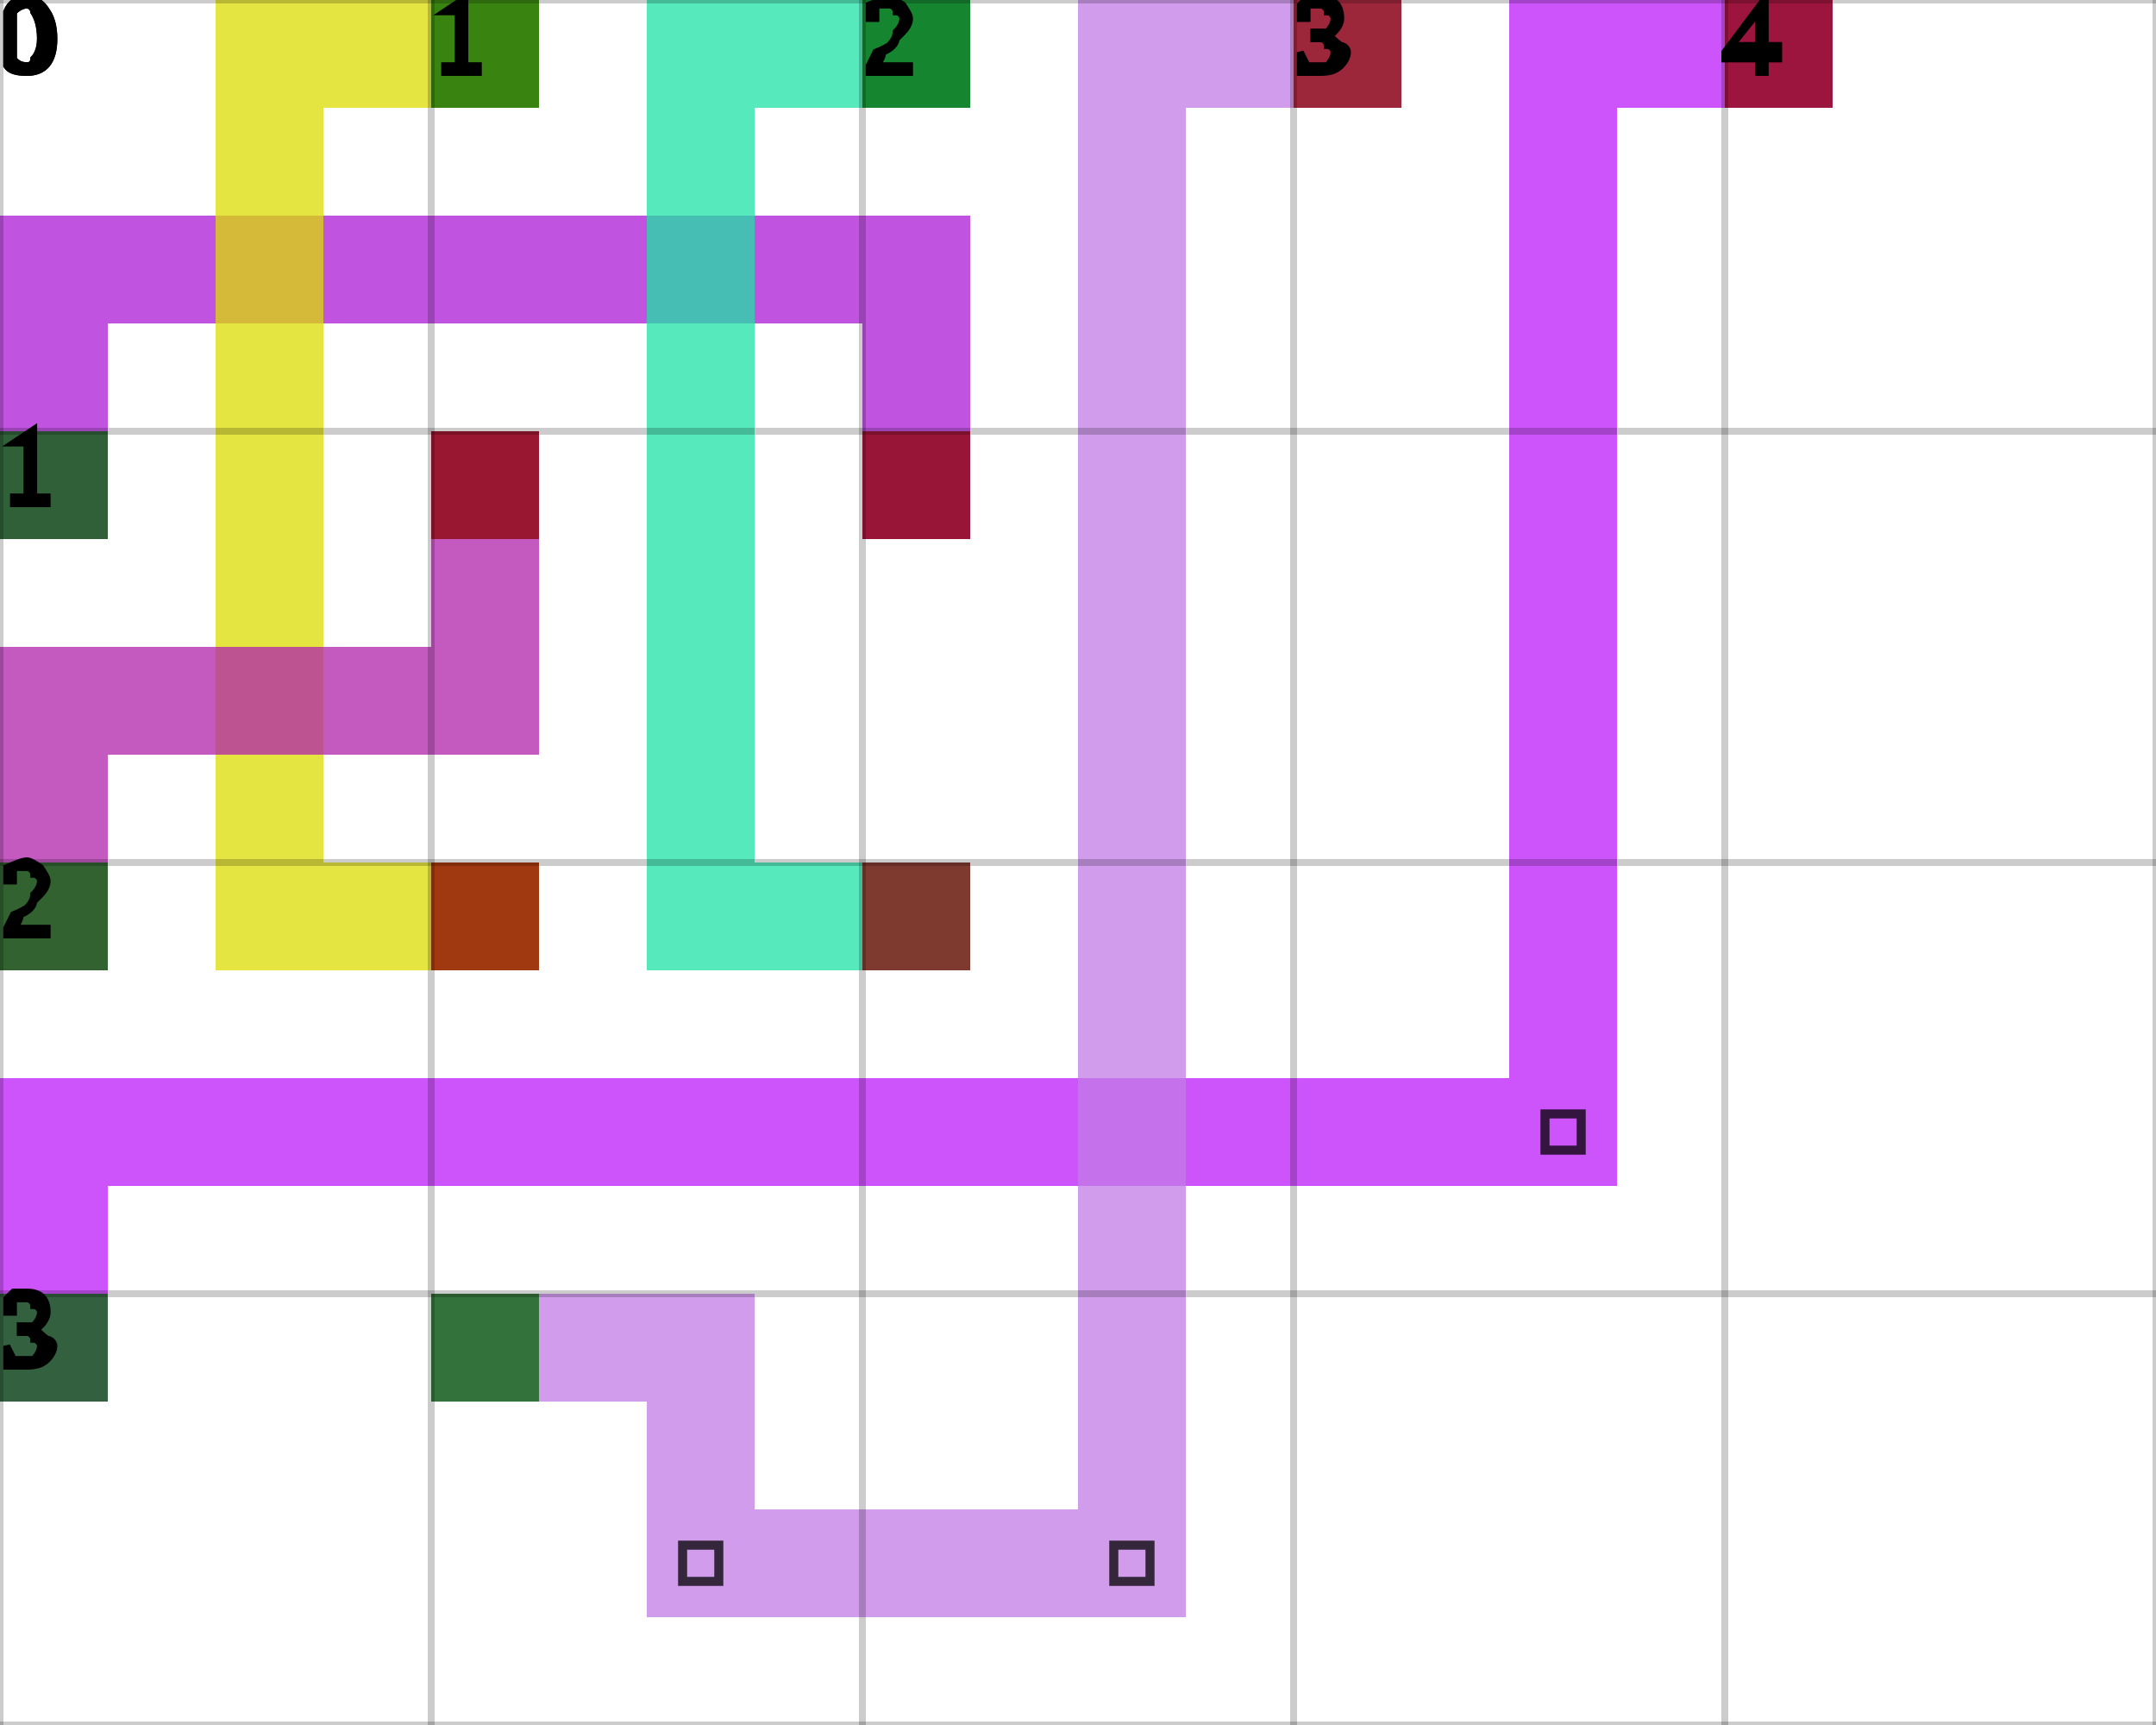
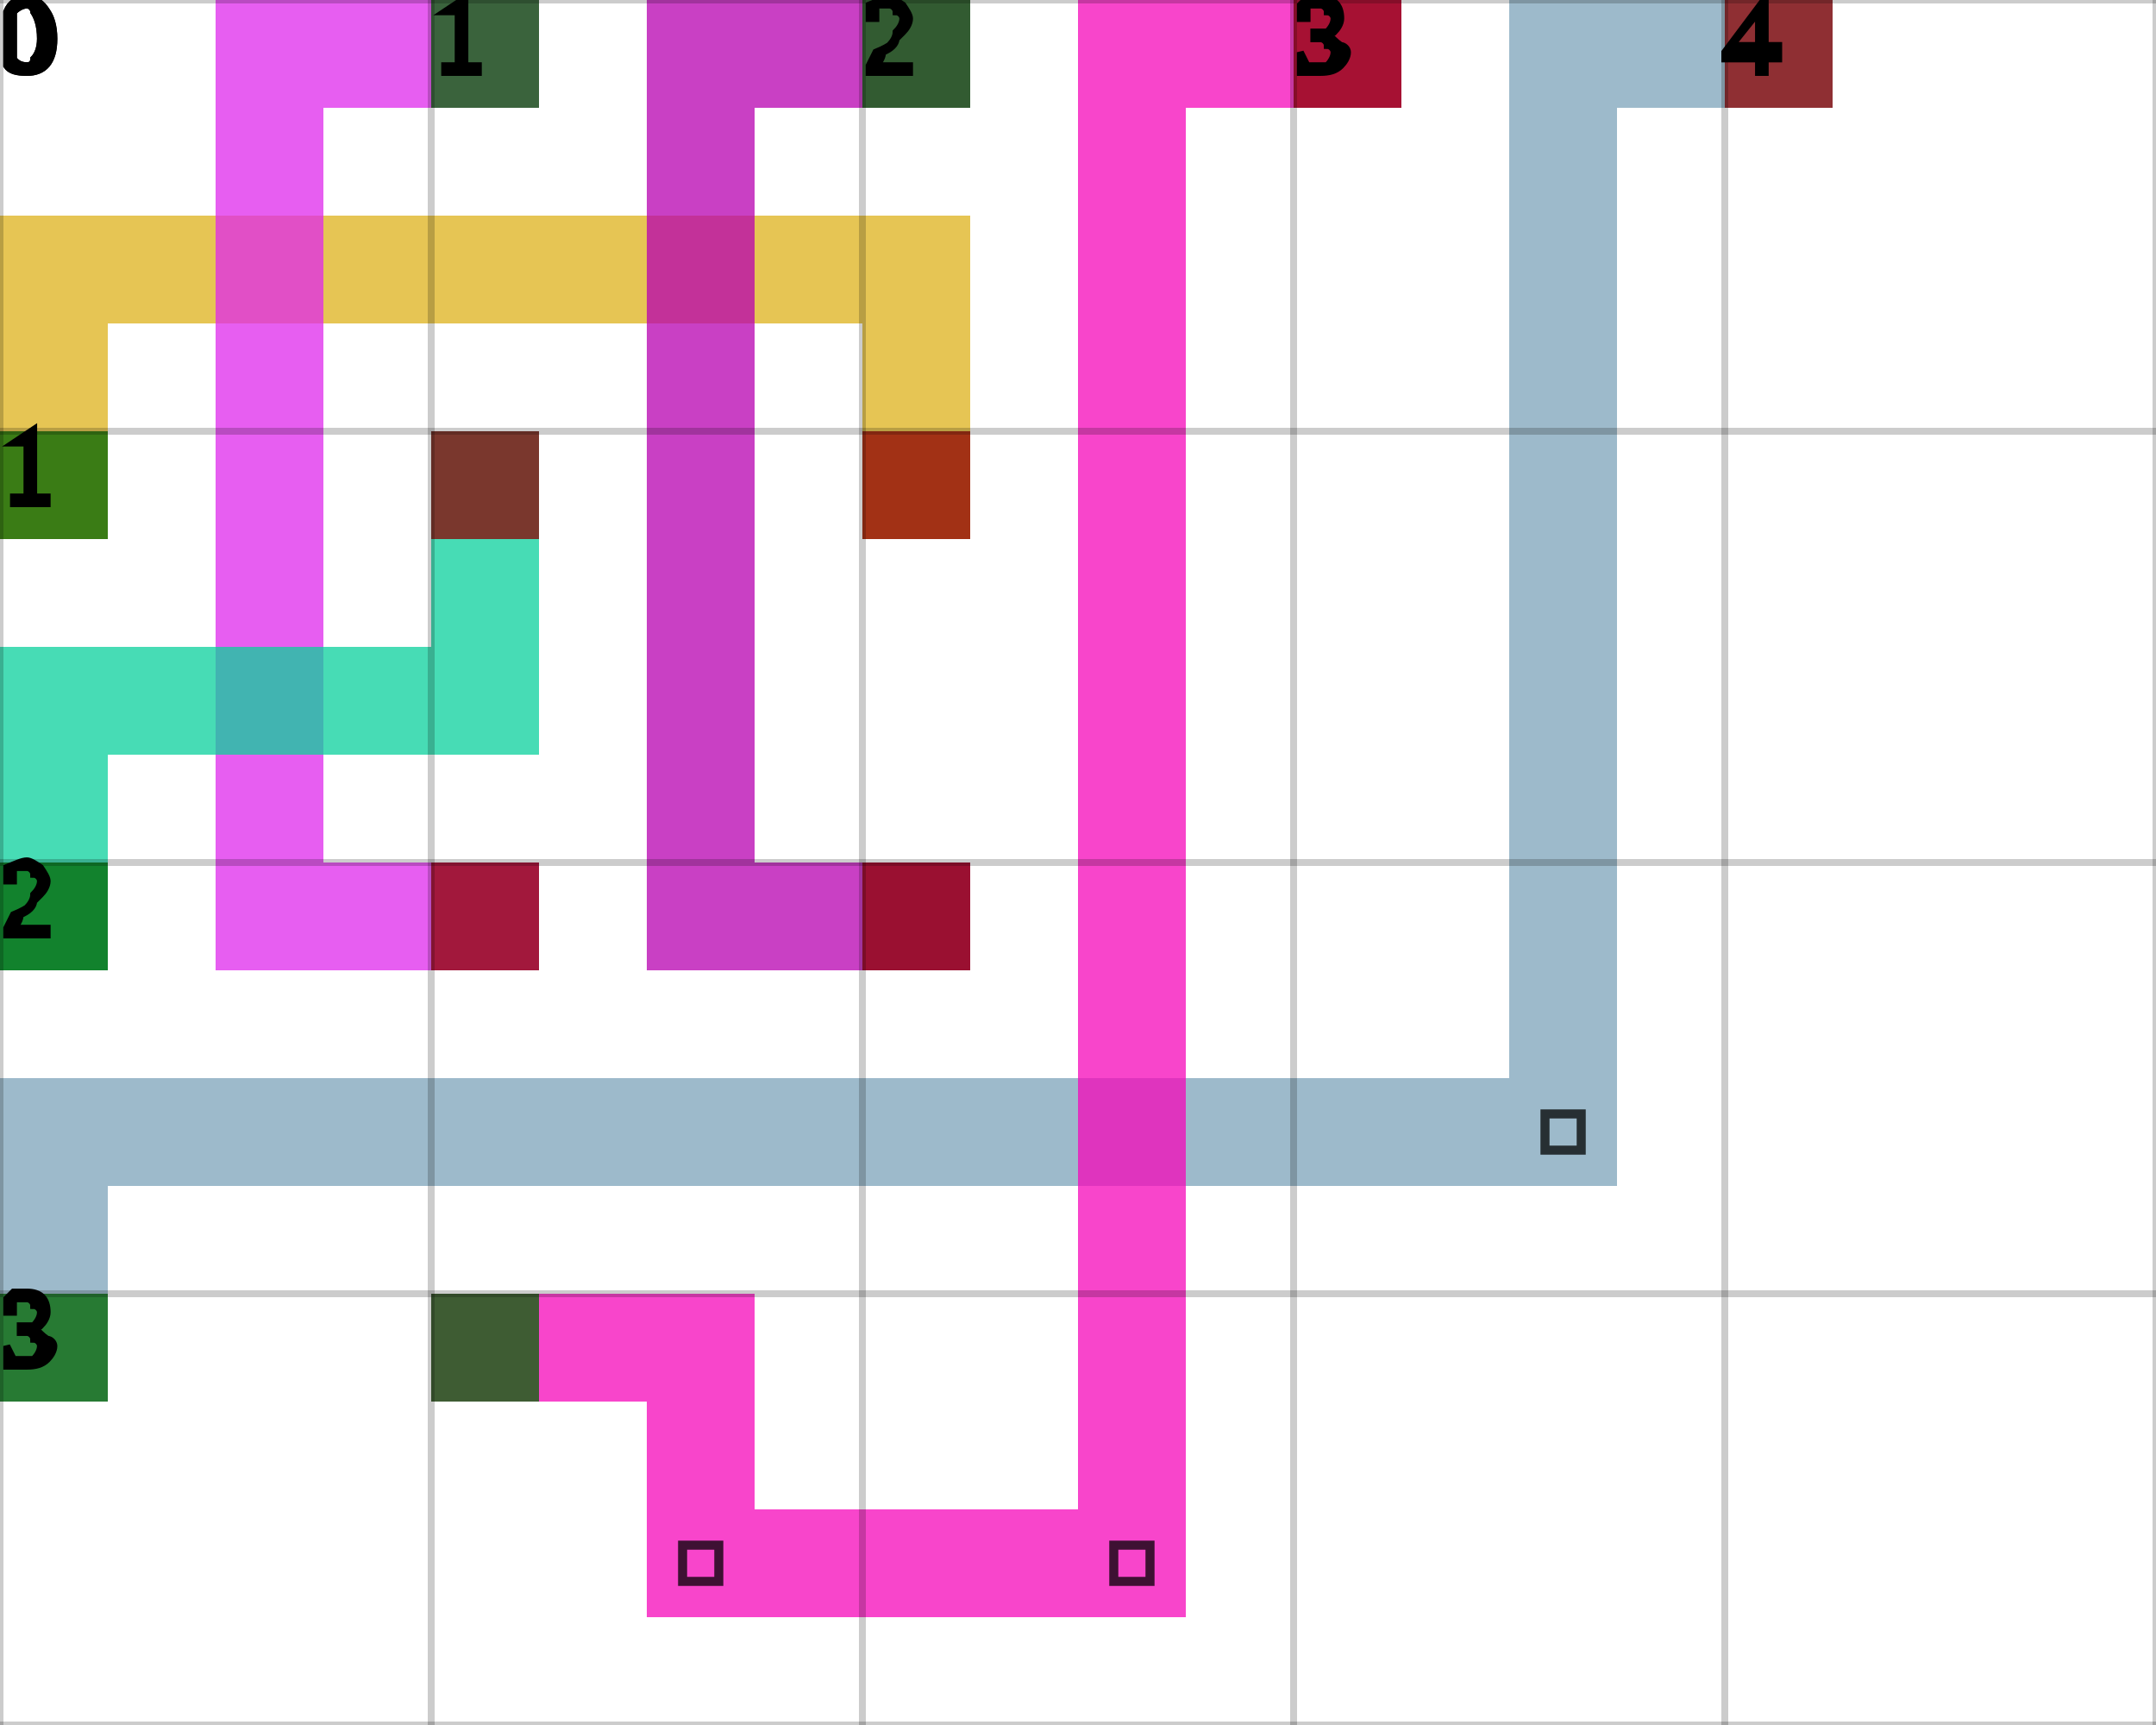
<svg xmlns="http://www.w3.org/2000/svg" height="100%" viewBox="0 0 5 4" width="100%" background-color="none">
-   <path d="M 0.25 1.25 L 0 1.25 L 0 0.5 L 0.25 0.5 Z" fill="#AB1BD7" opacity="0.75" stroke="transparent" stroke-width="0.5" />
-   <path d="M 0.25 0.75 L 2.25 0.75 L 2.25 0.5 L 0.25 0.5 Z" fill="#AB1BD7" opacity="0.75" stroke="transparent" stroke-width="0.5" />
-   <path d="M 2.25 0.75 L 2 0.75 L 2 1.25 L 2.25 1.25 Z" fill="#AB1BD7" opacity="0.75" stroke="transparent" stroke-width="0.5" />
+   <path d="M 0.25 1.25 L 0 1.25 L 0 0.5 L 0.25 0.5 Z" fill="#DDB21B" opacity="0.75" stroke="transparent" stroke-width="0.5" />
+   <path d="M 0.25 0.75 L 2.25 0.75 L 2.25 0.5 L 0.25 0.5 Z" fill="#DDB21B" opacity="0.75" stroke="transparent" stroke-width="0.5" />
+   <path d="M 2.25 0.75 L 2 0.75 L 2 1.25 L 2.25 1.25 Z" fill="#DDB21B" opacity="0.75" stroke="transparent" stroke-width="0.5" />
  <rect fill="darkGreen" height="0.25" opacity="0.75" stroke="transparent" stroke-width="0.5" width="0.25" x="0" y="1" />
  <rect fill="darkRed" height="0.25" opacity="0.75" stroke="transparent" stroke-width="0.5" width="0.25" x="2" y="1" />
-   <path d="M 1.25 0.25 L 0.5 0.25 L 0.5 0 L 1.25 0 Z" fill="#DCDC02" opacity="0.75" stroke="transparent" stroke-width="0.5" />
-   <path d="M 0.75 0.25 L 0.5 0.25 L 0.5 2.25 L 0.75 2.25 Z" fill="#DCDC02" opacity="0.75" stroke="transparent" stroke-width="0.5" />
-   <path d="M 0.75 2.25 L 1.25 2.25 L 1.25 2 L 0.75 2 Z" fill="#DCDC02" opacity="0.75" stroke="transparent" stroke-width="0.5" />
+   <path d="M 1.25 0.25 L 0.5 0.25 L 0.5 0 L 1.25 0 Z" fill="#DF28EC" opacity="0.75" stroke="transparent" stroke-width="0.5" />
+   <path d="M 0.75 0.25 L 0.5 0.25 L 0.5 2.25 L 0.75 2.25 Z" fill="#DF28EC" opacity="0.75" stroke="transparent" stroke-width="0.5" />
+   <path d="M 0.75 2.25 L 1.25 2.25 L 1.25 2 L 0.75 2 Z" fill="#DF28EC" opacity="0.75" stroke="transparent" stroke-width="0.5" />
  <rect fill="darkGreen" height="0.25" opacity="0.75" stroke="transparent" stroke-width="0.5" width="0.25" x="1" y="0" />
  <rect fill="darkRed" height="0.25" opacity="0.75" stroke="transparent" stroke-width="0.5" width="0.25" x="1" y="2" />
-   <path d="M 2.25 0.25 L 1.5 0.25 L 1.5 0 L 2.25 0 Z" fill="#1DE1A6" opacity="0.75" stroke="transparent" stroke-width="0.5" />
-   <path d="M 1.75 0.25 L 1.5 0.25 L 1.5 2.25 L 1.75 2.25 Z" fill="#1DE1A6" opacity="0.75" stroke="transparent" stroke-width="0.5" />
-   <path d="M 1.75 2.25 L 2.25 2.25 L 2.25 2 L 1.75 2 Z" fill="#1DE1A6" opacity="0.75" stroke="transparent" stroke-width="0.5" />
+   <path d="M 2.25 0.25 L 1.5 0.25 L 1.5 0 L 2.25 0 Z" fill="#B700B0" opacity="0.75" stroke="transparent" stroke-width="0.5" />
+   <path d="M 1.75 0.25 L 1.5 0.25 L 1.5 2.25 L 1.75 2.25 Z" fill="#B700B0" opacity="0.75" stroke="transparent" stroke-width="0.5" />
+   <path d="M 1.75 2.25 L 2.25 2.25 L 2.25 2 L 1.75 2 Z" fill="#B700B0" opacity="0.75" stroke="transparent" stroke-width="0.5" />
  <rect fill="darkGreen" height="0.25" opacity="0.75" stroke="transparent" stroke-width="0.5" width="0.25" x="2" y="0" />
  <rect fill="darkRed" height="0.25" opacity="0.75" stroke="transparent" stroke-width="0.5" width="0.25" x="2" y="2" />
-   <path d="M 0.25 2.25 L 0 2.25 L 0 1.5 L 0.25 1.5 Z" fill="#B023AB" opacity="0.75" stroke="transparent" stroke-width="0.5" />
-   <path d="M 0.25 1.75 L 1.25 1.75 L 1.25 1.5 L 0.25 1.5 Z" fill="#B023AB" opacity="0.75" stroke="transparent" stroke-width="0.5" />
-   <path d="M 1.25 1.5 L 1 1.5 L 1 1 L 1.25 1 Z" fill="#B023AB" opacity="0.75" stroke="transparent" stroke-width="0.5" />
+   <path d="M 0.25 2.25 L 0 2.25 L 0 1.5 L 0.25 1.5 Z" fill="#0AD09C" opacity="0.75" stroke="transparent" stroke-width="0.5" />
+   <path d="M 0.25 1.75 L 1.25 1.75 L 1.25 1.5 L 0.25 1.5 Z" fill="#0AD09C" opacity="0.75" stroke="transparent" stroke-width="0.5" />
+   <path d="M 1.25 1.5 L 1 1.5 L 1 1 L 1.25 1 Z" fill="#0AD09C" opacity="0.75" stroke="transparent" stroke-width="0.5" />
  <rect fill="darkGreen" height="0.25" opacity="0.75" stroke="transparent" stroke-width="0.5" width="0.25" x="0" y="2" />
  <rect fill="darkRed" height="0.25" opacity="0.75" stroke="transparent" stroke-width="0.5" width="0.25" x="1" y="1" />
-   <path d="M 0.25 3.25 L 0 3.25 L 0 2.5 L 0.25 2.5 Z" fill="#BC19F9" opacity="0.75" stroke="transparent" stroke-width="0.5" />
-   <path d="M 0.25 2.75 L 3.75 2.75 L 3.75 2.5 L 0.25 2.5 Z" fill="#BC19F9" opacity="0.75" stroke="transparent" stroke-width="0.5" />
-   <path d="M 3.75 2.5 L 3.5 2.5 L 3.5 0 L 3.75 0 Z" fill="#BC19F9" opacity="0.75" stroke="transparent" stroke-width="0.5" />
+   <path d="M 0.25 3.25 L 0 3.25 L 0 2.5 L 0.25 2.5 Z" fill="#7CA3B9" opacity="0.75" stroke="transparent" stroke-width="0.5" />
+   <path d="M 0.25 2.75 L 3.75 2.75 L 3.75 2.5 L 0.25 2.5 Z" fill="#7CA3B9" opacity="0.75" stroke="transparent" stroke-width="0.5" />
+   <path d="M 3.75 2.5 L 3.5 2.5 L 3.5 0 L 3.75 0 Z" fill="#7CA3B9" opacity="0.75" stroke="transparent" stroke-width="0.5" />
  <path d="M 3.583 2.583 L 3.667 2.583 L 3.667 2.667 L 3.583 2.667 Z" fill="transparent" opacity="0.75" stroke="black" stroke-width="0.021" />
-   <path d="M 3.75 0.25 L 4.25 0.25 L 4.25 0 L 3.75 0 Z" fill="#BC19F9" opacity="0.75" stroke="transparent" stroke-width="0.5" />
+   <path d="M 3.75 0.25 L 4.25 0.25 L 4.25 0 L 3.75 0 Z" fill="#7CA3B9" opacity="0.75" stroke="transparent" stroke-width="0.5" />
  <rect fill="darkGreen" height="0.25" opacity="0.75" stroke="transparent" stroke-width="0.5" width="0.25" x="0" y="3" />
  <rect fill="darkRed" height="0.25" opacity="0.75" stroke="transparent" stroke-width="0.5" width="0.25" x="4" y="0" />
-   <path d="M 1 3.25 L 1.75 3.25 L 1.75 3 L 1 3 Z" fill="#C17BE6" opacity="0.75" stroke="transparent" stroke-width="0.5" />
-   <path d="M 1.75 3.25 L 1.5 3.25 L 1.5 3.75 L 1.75 3.75 Z" fill="#C17BE6" opacity="0.75" stroke="transparent" stroke-width="0.5" />
-   <path d="M 1.75 3.75 L 2.75 3.75 L 2.75 3.5 L 1.75 3.5 Z" fill="#C17BE6" opacity="0.75" stroke="transparent" stroke-width="0.5" />
+   <path d="M 1 3.25 L 1.75 3.25 L 1.75 3 L 1 3 Z" fill="#F607B9" opacity="0.75" stroke="transparent" stroke-width="0.5" />
+   <path d="M 1.75 3.25 L 1.5 3.25 L 1.5 3.75 L 1.75 3.75 Z" fill="#F607B9" opacity="0.75" stroke="transparent" stroke-width="0.5" />
+   <path d="M 1.75 3.75 L 2.75 3.75 L 2.75 3.5 L 1.75 3.5 Z" fill="#F607B9" opacity="0.75" stroke="transparent" stroke-width="0.5" />
  <path d="M 1.583 3.583 L 1.667 3.583 L 1.667 3.667 L 1.583 3.667 Z" fill="transparent" opacity="0.75" stroke="black" stroke-width="0.021" />
-   <path d="M 2.75 3.5 L 2.5 3.5 L 2.5 0 L 2.75 0 Z" fill="#C17BE6" opacity="0.75" stroke="transparent" stroke-width="0.5" />
+   <path d="M 2.75 3.5 L 2.5 3.5 L 2.5 0 L 2.75 0 Z" fill="#F607B9" opacity="0.75" stroke="transparent" stroke-width="0.5" />
  <path d="M 2.583 3.583 L 2.667 3.583 L 2.667 3.667 L 2.583 3.667 Z" fill="transparent" opacity="0.75" stroke="black" stroke-width="0.021" />
-   <path d="M 2.75 0.25 L 3.25 0.25 L 3.25 0 L 2.75 0 Z" fill="#C17BE6" opacity="0.75" stroke="transparent" stroke-width="0.5" />
+   <path d="M 2.75 0.25 L 3.25 0.25 L 3.25 0 L 2.75 0 Z" fill="#F607B9" opacity="0.75" stroke="transparent" stroke-width="0.5" />
  <rect fill="darkGreen" height="0.25" opacity="0.75" stroke="transparent" stroke-width="0.5" width="0.25" x="1" y="3" />
  <rect fill="darkRed" height="0.25" opacity="0.75" stroke="transparent" stroke-width="0.5" width="0.25" x="3" y="0" />
  <line dominant-baseline="hanging" fill="transparent" font-size="0.25" opacity="0.2" stroke="black" stroke-width="0.016" text-anchor="start" x1="0" x2="0" y1="0" y2="4" />
  <text dominant-baseline="hanging" fill="black" font-size="0.25" opacity="1" stroke="black" stroke-width="0.016" text-anchor="start" x="0" y="0">0</text>
  <line dominant-baseline="hanging" fill="transparent" font-size="0.25" opacity="0.2" stroke="black" stroke-width="0.016" text-anchor="start" x1="1" x2="1" y1="0" y2="4" />
  <text dominant-baseline="hanging" fill="black" font-size="0.25" opacity="1" stroke="black" stroke-width="0.016" text-anchor="start" x="1" y="0">1</text>
  <line dominant-baseline="hanging" fill="transparent" font-size="0.25" opacity="0.2" stroke="black" stroke-width="0.016" text-anchor="start" x1="2" x2="2" y1="0" y2="4" />
  <text dominant-baseline="hanging" fill="black" font-size="0.25" opacity="1" stroke="black" stroke-width="0.016" text-anchor="start" x="2" y="0">2</text>
  <line dominant-baseline="hanging" fill="transparent" font-size="0.25" opacity="0.2" stroke="black" stroke-width="0.016" text-anchor="start" x1="3" x2="3" y1="0" y2="4" />
  <text dominant-baseline="hanging" fill="black" font-size="0.25" opacity="1" stroke="black" stroke-width="0.016" text-anchor="start" x="3" y="0">3</text>
  <line dominant-baseline="hanging" fill="transparent" font-size="0.25" opacity="0.2" stroke="black" stroke-width="0.016" text-anchor="start" x1="4" x2="4" y1="0" y2="4" />
  <text dominant-baseline="hanging" fill="black" font-size="0.25" opacity="1" stroke="black" stroke-width="0.016" text-anchor="start" x="4" y="0">4</text>
  <line dominant-baseline="hanging" fill="transparent" font-size="0.25" opacity="0.2" stroke="black" stroke-width="0.016" text-anchor="start" x1="5" x2="5" y1="0" y2="4" />
  <line dominant-baseline="hanging" fill="transparent" font-size="0.25" opacity="0.2" stroke="black" stroke-width="0.016" text-anchor="start" x1="0" x2="5" y1="0" y2="0" />
  <text dominant-baseline="hanging" fill="black" font-size="0.25" opacity="1" stroke="black" stroke-width="0.016" text-anchor="start" x="0" y="0">0</text>
  <line dominant-baseline="hanging" fill="transparent" font-size="0.25" opacity="0.2" stroke="black" stroke-width="0.016" text-anchor="start" x1="0" x2="5" y1="1" y2="1" />
  <text dominant-baseline="hanging" fill="black" font-size="0.25" opacity="1" stroke="black" stroke-width="0.016" text-anchor="start" x="0" y="1">1</text>
  <line dominant-baseline="hanging" fill="transparent" font-size="0.25" opacity="0.2" stroke="black" stroke-width="0.016" text-anchor="start" x1="0" x2="5" y1="2" y2="2" />
  <text dominant-baseline="hanging" fill="black" font-size="0.25" opacity="1" stroke="black" stroke-width="0.016" text-anchor="start" x="0" y="2">2</text>
  <line dominant-baseline="hanging" fill="transparent" font-size="0.25" opacity="0.2" stroke="black" stroke-width="0.016" text-anchor="start" x1="0" x2="5" y1="3" y2="3" />
  <text dominant-baseline="hanging" fill="black" font-size="0.25" opacity="1" stroke="black" stroke-width="0.016" text-anchor="start" x="0" y="3">3</text>
  <line dominant-baseline="hanging" fill="transparent" font-size="0.25" opacity="0.2" stroke="black" stroke-width="0.016" text-anchor="start" x1="0" x2="5" y1="4" y2="4" />
</svg>
